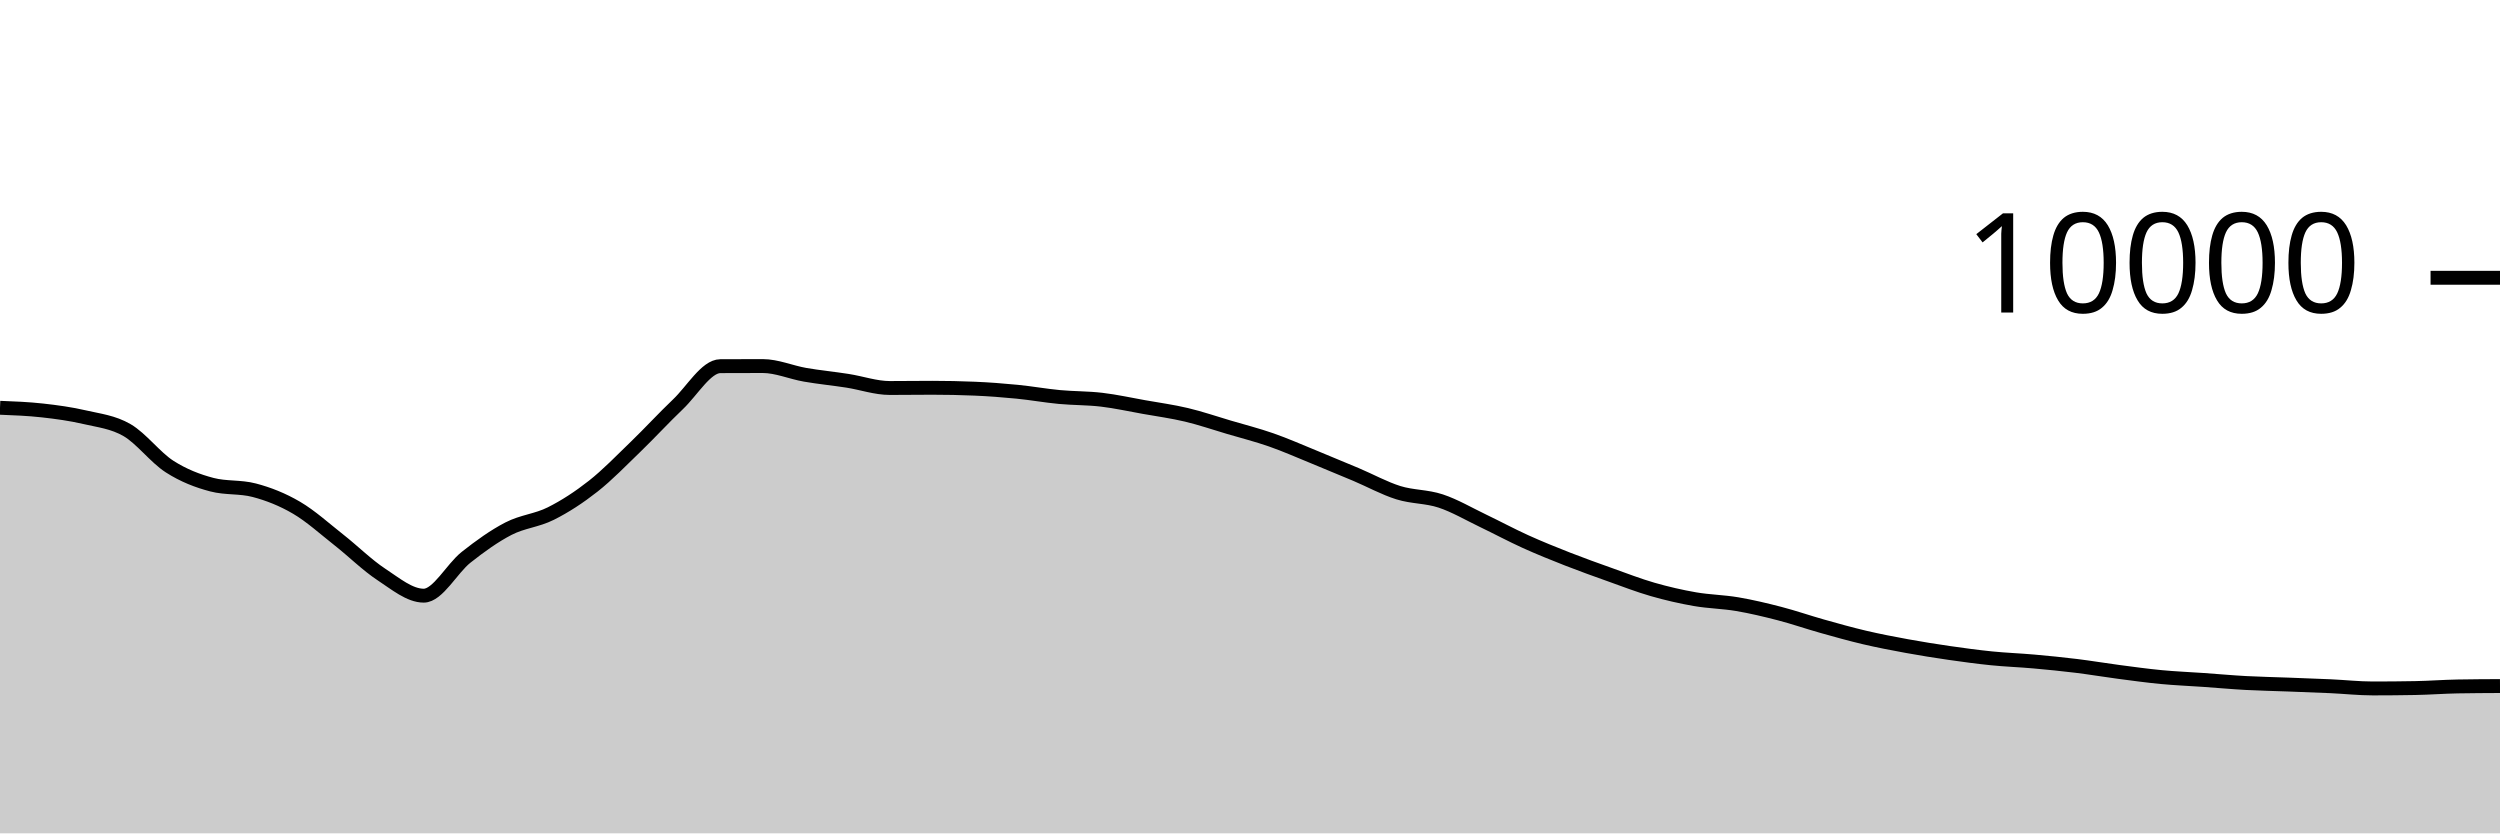
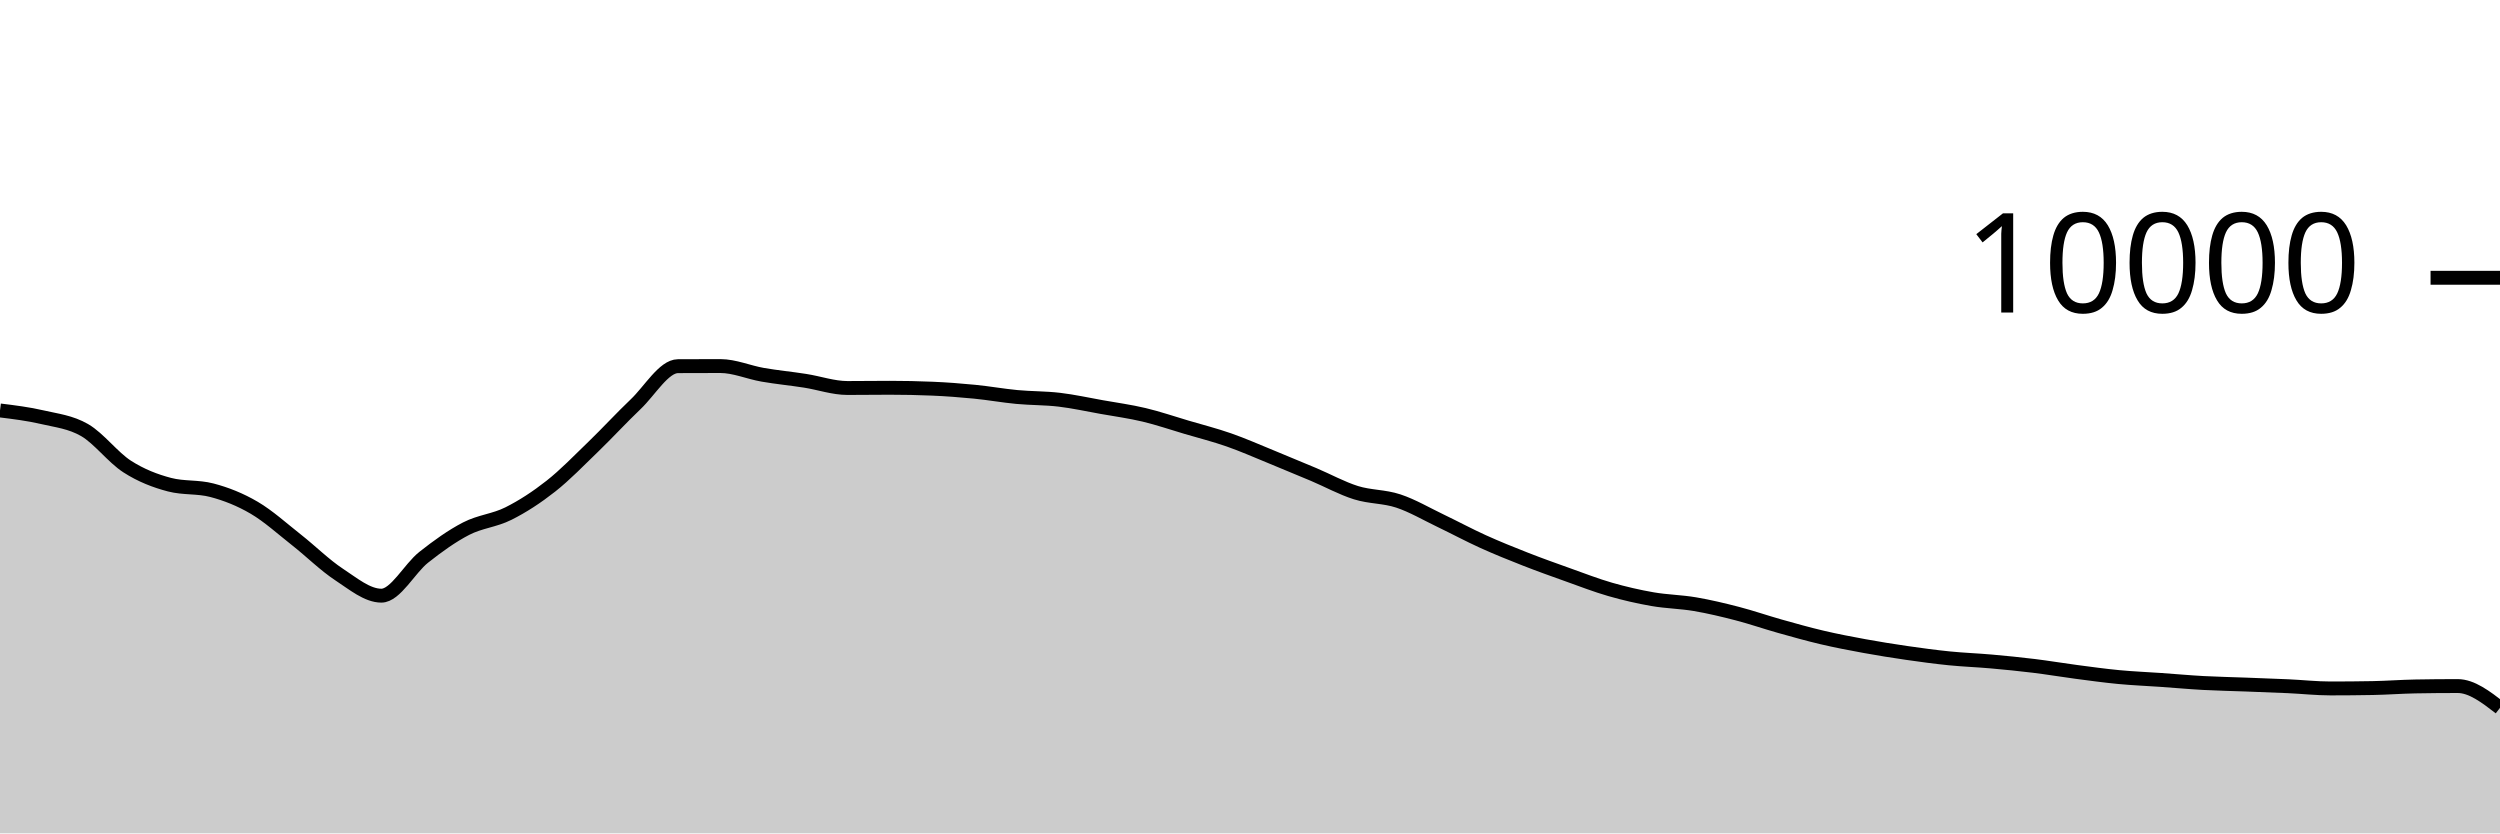
<svg xmlns="http://www.w3.org/2000/svg" viewBox="0 0 180 60">
  <g transform="translate(0,20)">
-     <path class="area" fill="rgba(0, 0, 0, 0.2)" d="M0,9.36C1.017,9.399,2.034,9.439,3.051,9.552C4.068,9.665,5.085,9.803,6.102,10.04C7.119,10.277,8.136,10.381,9.153,10.972C10.169,11.563,11.186,12.934,12.203,13.588C13.22,14.242,14.237,14.629,15.254,14.896C16.271,15.163,17.288,15.029,18.305,15.296C19.322,15.563,20.339,15.963,21.356,16.56C22.373,17.157,23.39,18.08,24.407,18.88C25.424,19.68,26.441,20.692,27.458,21.36C28.475,22.028,29.492,22.888,30.508,22.888C31.525,22.888,32.542,20.928,33.559,20.124C34.576,19.32,35.593,18.589,36.61,18.064C37.627,17.539,38.644,17.486,39.661,16.976C40.678,16.466,41.695,15.805,42.712,15.004C43.729,14.203,44.746,13.151,45.763,12.168C46.78,11.185,47.797,10.075,48.814,9.108C49.831,8.141,50.847,6.369,51.864,6.364C52.881,6.359,53.898,6.356,54.915,6.356C55.932,6.356,56.949,6.807,57.966,6.984C58.983,7.161,60,7.257,61.017,7.416C62.034,7.575,63.051,7.936,64.068,7.936C65.085,7.936,66.102,7.92,67.119,7.92C68.136,7.92,69.153,7.941,70.169,7.984C71.186,8.027,72.203,8.104,73.22,8.204C74.237,8.304,75.254,8.488,76.271,8.584C77.288,8.68,78.305,8.659,79.322,8.78C80.339,8.901,81.356,9.127,82.373,9.308C83.39,9.489,84.407,9.626,85.424,9.868C86.441,10.11,87.458,10.459,88.475,10.76C89.492,11.061,90.508,11.317,91.525,11.672C92.542,12.027,93.559,12.477,94.576,12.892C95.593,13.307,96.61,13.73,97.627,14.16C98.644,14.59,99.661,15.153,100.678,15.472C101.695,15.791,102.712,15.735,103.729,16.072C104.746,16.409,105.763,17.009,106.78,17.496C107.797,17.983,108.814,18.531,109.831,18.992C110.847,19.453,111.864,19.861,112.881,20.26C113.898,20.659,114.915,21.021,115.932,21.384C116.949,21.747,117.966,22.143,118.983,22.436C120,22.729,121.017,22.963,122.034,23.14C123.051,23.317,124.068,23.327,125.085,23.5C126.102,23.673,127.119,23.916,128.136,24.18C129.153,24.444,130.169,24.798,131.186,25.084C132.203,25.37,133.22,25.657,134.237,25.896C135.254,26.135,136.271,26.33,137.288,26.516C138.305,26.702,139.322,26.865,140.339,27.012C141.356,27.159,142.373,27.297,143.39,27.4C144.407,27.503,145.424,27.537,146.441,27.628C147.458,27.719,148.475,27.819,149.492,27.944C150.508,28.069,151.525,28.242,152.542,28.376C153.559,28.51,154.576,28.651,155.593,28.748C156.61,28.845,157.627,28.885,158.644,28.956C159.661,29.027,160.678,29.121,161.695,29.176C162.712,29.231,163.729,29.249,164.746,29.288C165.763,29.327,166.78,29.361,167.797,29.408C168.814,29.455,169.831,29.568,170.847,29.568C171.864,29.568,172.881,29.559,173.898,29.54C174.915,29.521,175.932,29.443,176.949,29.424C177.966,29.405,178.983,29.401,180,29.396L180,40C178.983,40,177.966,40,176.949,40C175.932,40,174.915,40,173.898,40C172.881,40,171.864,40,170.847,40C169.831,40,168.814,40,167.797,40C166.78,40,165.763,40,164.746,40C163.729,40,162.712,40,161.695,40C160.678,40,159.661,40,158.644,40C157.627,40,156.61,40,155.593,40C154.576,40,153.559,40,152.542,40C151.525,40,150.508,40,149.492,40C148.475,40,147.458,40,146.441,40C145.424,40,144.407,40,143.39,40C142.373,40,141.356,40,140.339,40C139.322,40,138.305,40,137.288,40C136.271,40,135.254,40,134.237,40C133.22,40,132.203,40,131.186,40C130.169,40,129.153,40,128.136,40C127.119,40,126.102,40,125.085,40C124.068,40,123.051,40,122.034,40C121.017,40,120,40,118.983,40C117.966,40,116.949,40,115.932,40C114.915,40,113.898,40,112.881,40C111.864,40,110.847,40,109.831,40C108.814,40,107.797,40,106.78,40C105.763,40,104.746,40,103.729,40C102.712,40,101.695,40,100.678,40C99.661,40,98.644,40,97.627,40C96.61,40,95.593,40,94.576,40C93.559,40,92.542,40,91.525,40C90.508,40,89.492,40,88.475,40C87.458,40,86.441,40,85.424,40C84.407,40,83.39,40,82.373,40C81.356,40,80.339,40,79.322,40C78.305,40,77.288,40,76.271,40C75.254,40,74.237,40,73.22,40C72.203,40,71.186,40,70.169,40C69.153,40,68.136,40,67.119,40C66.102,40,65.085,40,64.068,40C63.051,40,62.034,40,61.017,40C60,40,58.983,40,57.966,40C56.949,40,55.932,40,54.915,40C53.898,40,52.881,40,51.864,40C50.847,40,49.831,40,48.814,40C47.797,40,46.78,40,45.763,40C44.746,40,43.729,40,42.712,40C41.695,40,40.678,40,39.661,40C38.644,40,37.627,40,36.61,40C35.593,40,34.576,40,33.559,40C32.542,40,31.525,40,30.508,40C29.492,40,28.475,40,27.458,40C26.441,40,25.424,40,24.407,40C23.39,40,22.373,40,21.356,40C20.339,40,19.322,40,18.305,40C17.288,40,16.271,40,15.254,40C14.237,40,13.22,40,12.203,40C11.186,40,10.169,40,9.153,40C8.136,40,7.119,40,6.102,40C5.085,40,4.068,40,3.051,40C2.034,40,1.017,40,0,40Z" />
-     <path class="line" stroke="black" fill="none" d="M0,9.36C1.017,9.399,2.034,9.439,3.051,9.552C4.068,9.665,5.085,9.803,6.102,10.04C7.119,10.277,8.136,10.381,9.153,10.972C10.169,11.563,11.186,12.934,12.203,13.588C13.22,14.242,14.237,14.629,15.254,14.896C16.271,15.163,17.288,15.029,18.305,15.296C19.322,15.563,20.339,15.963,21.356,16.56C22.373,17.157,23.39,18.08,24.407,18.88C25.424,19.68,26.441,20.692,27.458,21.36C28.475,22.028,29.492,22.888,30.508,22.888C31.525,22.888,32.542,20.928,33.559,20.124C34.576,19.32,35.593,18.589,36.61,18.064C37.627,17.539,38.644,17.486,39.661,16.976C40.678,16.466,41.695,15.805,42.712,15.004C43.729,14.203,44.746,13.151,45.763,12.168C46.78,11.185,47.797,10.075,48.814,9.108C49.831,8.141,50.847,6.369,51.864,6.364C52.881,6.359,53.898,6.356,54.915,6.356C55.932,6.356,56.949,6.807,57.966,6.984C58.983,7.161,60,7.257,61.017,7.416C62.034,7.575,63.051,7.936,64.068,7.936C65.085,7.936,66.102,7.92,67.119,7.92C68.136,7.92,69.153,7.941,70.169,7.984C71.186,8.027,72.203,8.104,73.22,8.204C74.237,8.304,75.254,8.488,76.271,8.584C77.288,8.68,78.305,8.659,79.322,8.78C80.339,8.901,81.356,9.127,82.373,9.308C83.39,9.489,84.407,9.626,85.424,9.868C86.441,10.11,87.458,10.459,88.475,10.76C89.492,11.061,90.508,11.317,91.525,11.672C92.542,12.027,93.559,12.477,94.576,12.892C95.593,13.307,96.61,13.73,97.627,14.16C98.644,14.59,99.661,15.153,100.678,15.472C101.695,15.791,102.712,15.735,103.729,16.072C104.746,16.409,105.763,17.009,106.78,17.496C107.797,17.983,108.814,18.531,109.831,18.992C110.847,19.453,111.864,19.861,112.881,20.26C113.898,20.659,114.915,21.021,115.932,21.384C116.949,21.747,117.966,22.143,118.983,22.436C120,22.729,121.017,22.963,122.034,23.14C123.051,23.317,124.068,23.327,125.085,23.5C126.102,23.673,127.119,23.916,128.136,24.18C129.153,24.444,130.169,24.798,131.186,25.084C132.203,25.37,133.22,25.657,134.237,25.896C135.254,26.135,136.271,26.33,137.288,26.516C138.305,26.702,139.322,26.865,140.339,27.012C141.356,27.159,142.373,27.297,143.39,27.4C144.407,27.503,145.424,27.537,146.441,27.628C147.458,27.719,148.475,27.819,149.492,27.944C150.508,28.069,151.525,28.242,152.542,28.376C153.559,28.51,154.576,28.651,155.593,28.748C156.61,28.845,157.627,28.885,158.644,28.956C159.661,29.027,160.678,29.121,161.695,29.176C162.712,29.231,163.729,29.249,164.746,29.288C165.763,29.327,166.78,29.361,167.797,29.408C168.814,29.455,169.831,29.568,170.847,29.568C171.864,29.568,172.881,29.559,173.898,29.54C174.915,29.521,175.932,29.443,176.949,29.424C177.966,29.405,178.983,29.401,180,29.396" />
+     <path class="area" fill="rgba(0, 0, 0, 0.2)" d="M0,9.552C1.017,9.678,2.034,9.803,3.051,10.04C4.068,10.277,5.085,10.381,6.102,10.972C7.119,11.563,8.136,12.934,9.153,13.588C10.169,14.242,11.186,14.629,12.203,14.896C13.22,15.163,14.237,15.029,15.254,15.296C16.271,15.563,17.288,15.963,18.305,16.56C19.322,17.157,20.339,18.08,21.356,18.88C22.373,19.68,23.39,20.692,24.407,21.36C25.424,22.028,26.441,22.888,27.458,22.888C28.475,22.888,29.492,20.928,30.508,20.124C31.525,19.32,32.542,18.589,33.559,18.064C34.576,17.539,35.593,17.486,36.61,16.976C37.627,16.466,38.644,15.805,39.661,15.004C40.678,14.203,41.695,13.151,42.712,12.168C43.729,11.185,44.746,10.075,45.763,9.108C46.78,8.141,47.797,6.369,48.814,6.364C49.831,6.359,50.847,6.356,51.864,6.356C52.881,6.356,53.898,6.807,54.915,6.984C55.932,7.161,56.949,7.257,57.966,7.416C58.983,7.575,60,7.936,61.017,7.936C62.034,7.936,63.051,7.92,64.068,7.92C65.085,7.92,66.102,7.941,67.119,7.984C68.136,8.027,69.153,8.104,70.169,8.204C71.186,8.304,72.203,8.488,73.22,8.584C74.237,8.68,75.254,8.659,76.271,8.78C77.288,8.901,78.305,9.127,79.322,9.308C80.339,9.489,81.356,9.626,82.373,9.868C83.39,10.11,84.407,10.459,85.424,10.76C86.441,11.061,87.458,11.317,88.475,11.672C89.492,12.027,90.508,12.477,91.525,12.892C92.542,13.307,93.559,13.73,94.576,14.16C95.593,14.59,96.61,15.153,97.627,15.472C98.644,15.791,99.661,15.735,100.678,16.072C101.695,16.409,102.712,17.009,103.729,17.496C104.746,17.983,105.763,18.531,106.78,18.992C107.797,19.453,108.814,19.861,109.831,20.26C110.847,20.659,111.864,21.021,112.881,21.384C113.898,21.747,114.915,22.143,115.932,22.436C116.949,22.729,117.966,22.963,118.983,23.14C120,23.317,121.017,23.327,122.034,23.5C123.051,23.673,124.068,23.916,125.085,24.18C126.102,24.444,127.119,24.798,128.136,25.084C129.153,25.37,130.169,25.657,131.186,25.896C132.203,26.135,133.22,26.33,134.237,26.516C135.254,26.702,136.271,26.865,137.288,27.012C138.305,27.159,139.322,27.297,140.339,27.4C141.356,27.503,142.373,27.537,143.39,27.628C144.407,27.719,145.424,27.819,146.441,27.944C147.458,28.069,148.475,28.242,149.492,28.376C150.508,28.51,151.525,28.651,152.542,28.748C153.559,28.845,154.576,28.885,155.593,28.956C156.61,29.027,157.627,29.121,158.644,29.176C159.661,29.231,160.678,29.249,161.695,29.288C162.712,29.327,163.729,29.361,164.746,29.408C165.763,29.455,166.78,29.568,167.797,29.568C168.814,29.568,169.831,29.559,170.847,29.54C171.864,29.521,172.881,29.443,173.898,29.424C174.915,29.405,175.932,29.396,176.949,29.396C177.966,29.396,178.983,30.18,180,30.964L180,40C178.983,40,177.966,40,176.949,40C175.932,40,174.915,40,173.898,40C172.881,40,171.864,40,170.847,40C169.831,40,168.814,40,167.797,40C166.78,40,165.763,40,164.746,40C163.729,40,162.712,40,161.695,40C160.678,40,159.661,40,158.644,40C157.627,40,156.61,40,155.593,40C154.576,40,153.559,40,152.542,40C151.525,40,150.508,40,149.492,40C148.475,40,147.458,40,146.441,40C145.424,40,144.407,40,143.39,40C142.373,40,141.356,40,140.339,40C139.322,40,138.305,40,137.288,40C136.271,40,135.254,40,134.237,40C133.22,40,132.203,40,131.186,40C130.169,40,129.153,40,128.136,40C127.119,40,126.102,40,125.085,40C124.068,40,123.051,40,122.034,40C121.017,40,120,40,118.983,40C117.966,40,116.949,40,115.932,40C114.915,40,113.898,40,112.881,40C111.864,40,110.847,40,109.831,40C108.814,40,107.797,40,106.78,40C105.763,40,104.746,40,103.729,40C102.712,40,101.695,40,100.678,40C99.661,40,98.644,40,97.627,40C96.61,40,95.593,40,94.576,40C93.559,40,92.542,40,91.525,40C90.508,40,89.492,40,88.475,40C87.458,40,86.441,40,85.424,40C84.407,40,83.39,40,82.373,40C81.356,40,80.339,40,79.322,40C78.305,40,77.288,40,76.271,40C75.254,40,74.237,40,73.22,40C72.203,40,71.186,40,70.169,40C69.153,40,68.136,40,67.119,40C66.102,40,65.085,40,64.068,40C63.051,40,62.034,40,61.017,40C60,40,58.983,40,57.966,40C56.949,40,55.932,40,54.915,40C53.898,40,52.881,40,51.864,40C50.847,40,49.831,40,48.814,40C47.797,40,46.78,40,45.763,40C44.746,40,43.729,40,42.712,40C41.695,40,40.678,40,39.661,40C38.644,40,37.627,40,36.61,40C35.593,40,34.576,40,33.559,40C32.542,40,31.525,40,30.508,40C29.492,40,28.475,40,27.458,40C26.441,40,25.424,40,24.407,40C23.39,40,22.373,40,21.356,40C20.339,40,19.322,40,18.305,40C17.288,40,16.271,40,15.254,40C14.237,40,13.22,40,12.203,40C11.186,40,10.169,40,9.153,40C8.136,40,7.119,40,6.102,40C5.085,40,4.068,40,3.051,40C2.034,40,1.017,40,0,40Z" />
+     <path class="line" stroke="black" fill="none" d="M0,9.552C1.017,9.678,2.034,9.803,3.051,10.04C4.068,10.277,5.085,10.381,6.102,10.972C7.119,11.563,8.136,12.934,9.153,13.588C10.169,14.242,11.186,14.629,12.203,14.896C13.22,15.163,14.237,15.029,15.254,15.296C16.271,15.563,17.288,15.963,18.305,16.56C19.322,17.157,20.339,18.08,21.356,18.88C22.373,19.68,23.39,20.692,24.407,21.36C25.424,22.028,26.441,22.888,27.458,22.888C28.475,22.888,29.492,20.928,30.508,20.124C31.525,19.32,32.542,18.589,33.559,18.064C34.576,17.539,35.593,17.486,36.61,16.976C37.627,16.466,38.644,15.805,39.661,15.004C40.678,14.203,41.695,13.151,42.712,12.168C43.729,11.185,44.746,10.075,45.763,9.108C46.78,8.141,47.797,6.369,48.814,6.364C49.831,6.359,50.847,6.356,51.864,6.356C52.881,6.356,53.898,6.807,54.915,6.984C55.932,7.161,56.949,7.257,57.966,7.416C58.983,7.575,60,7.936,61.017,7.936C62.034,7.936,63.051,7.92,64.068,7.92C65.085,7.92,66.102,7.941,67.119,7.984C68.136,8.027,69.153,8.104,70.169,8.204C71.186,8.304,72.203,8.488,73.22,8.584C74.237,8.68,75.254,8.659,76.271,8.78C77.288,8.901,78.305,9.127,79.322,9.308C80.339,9.489,81.356,9.626,82.373,9.868C83.39,10.11,84.407,10.459,85.424,10.76C86.441,11.061,87.458,11.317,88.475,11.672C89.492,12.027,90.508,12.477,91.525,12.892C92.542,13.307,93.559,13.73,94.576,14.16C95.593,14.59,96.61,15.153,97.627,15.472C98.644,15.791,99.661,15.735,100.678,16.072C101.695,16.409,102.712,17.009,103.729,17.496C104.746,17.983,105.763,18.531,106.78,18.992C107.797,19.453,108.814,19.861,109.831,20.26C110.847,20.659,111.864,21.021,112.881,21.384C113.898,21.747,114.915,22.143,115.932,22.436C116.949,22.729,117.966,22.963,118.983,23.14C120,23.317,121.017,23.327,122.034,23.5C123.051,23.673,124.068,23.916,125.085,24.18C126.102,24.444,127.119,24.798,128.136,25.084C129.153,25.37,130.169,25.657,131.186,25.896C132.203,26.135,133.22,26.33,134.237,26.516C135.254,26.702,136.271,26.865,137.288,27.012C138.305,27.159,139.322,27.297,140.339,27.4C141.356,27.503,142.373,27.537,143.39,27.628C144.407,27.719,145.424,27.819,146.441,27.944C147.458,28.069,148.475,28.242,149.492,28.376C150.508,28.51,151.525,28.651,152.542,28.748C153.559,28.845,154.576,28.885,155.593,28.956C156.61,29.027,157.627,29.121,158.644,29.176C159.661,29.231,160.678,29.249,161.695,29.288C162.712,29.327,163.729,29.361,164.746,29.408C165.763,29.455,166.78,29.568,167.797,29.568C168.814,29.568,169.831,29.559,170.847,29.54C171.864,29.521,172.881,29.443,173.898,29.424C174.915,29.405,175.932,29.396,176.949,29.396C177.966,29.396,178.983,30.18,180,30.964" />
    <path class="axis-ceiling" stroke-width="1" stroke="black" fill="none" d="M175,0L180,0" />
    <text class="axis-ceiling-label" font-family="sans-serif" text-anchor="end" font-size="10px" x="170" y="2.5">10000</text>
  </g>
</svg>
